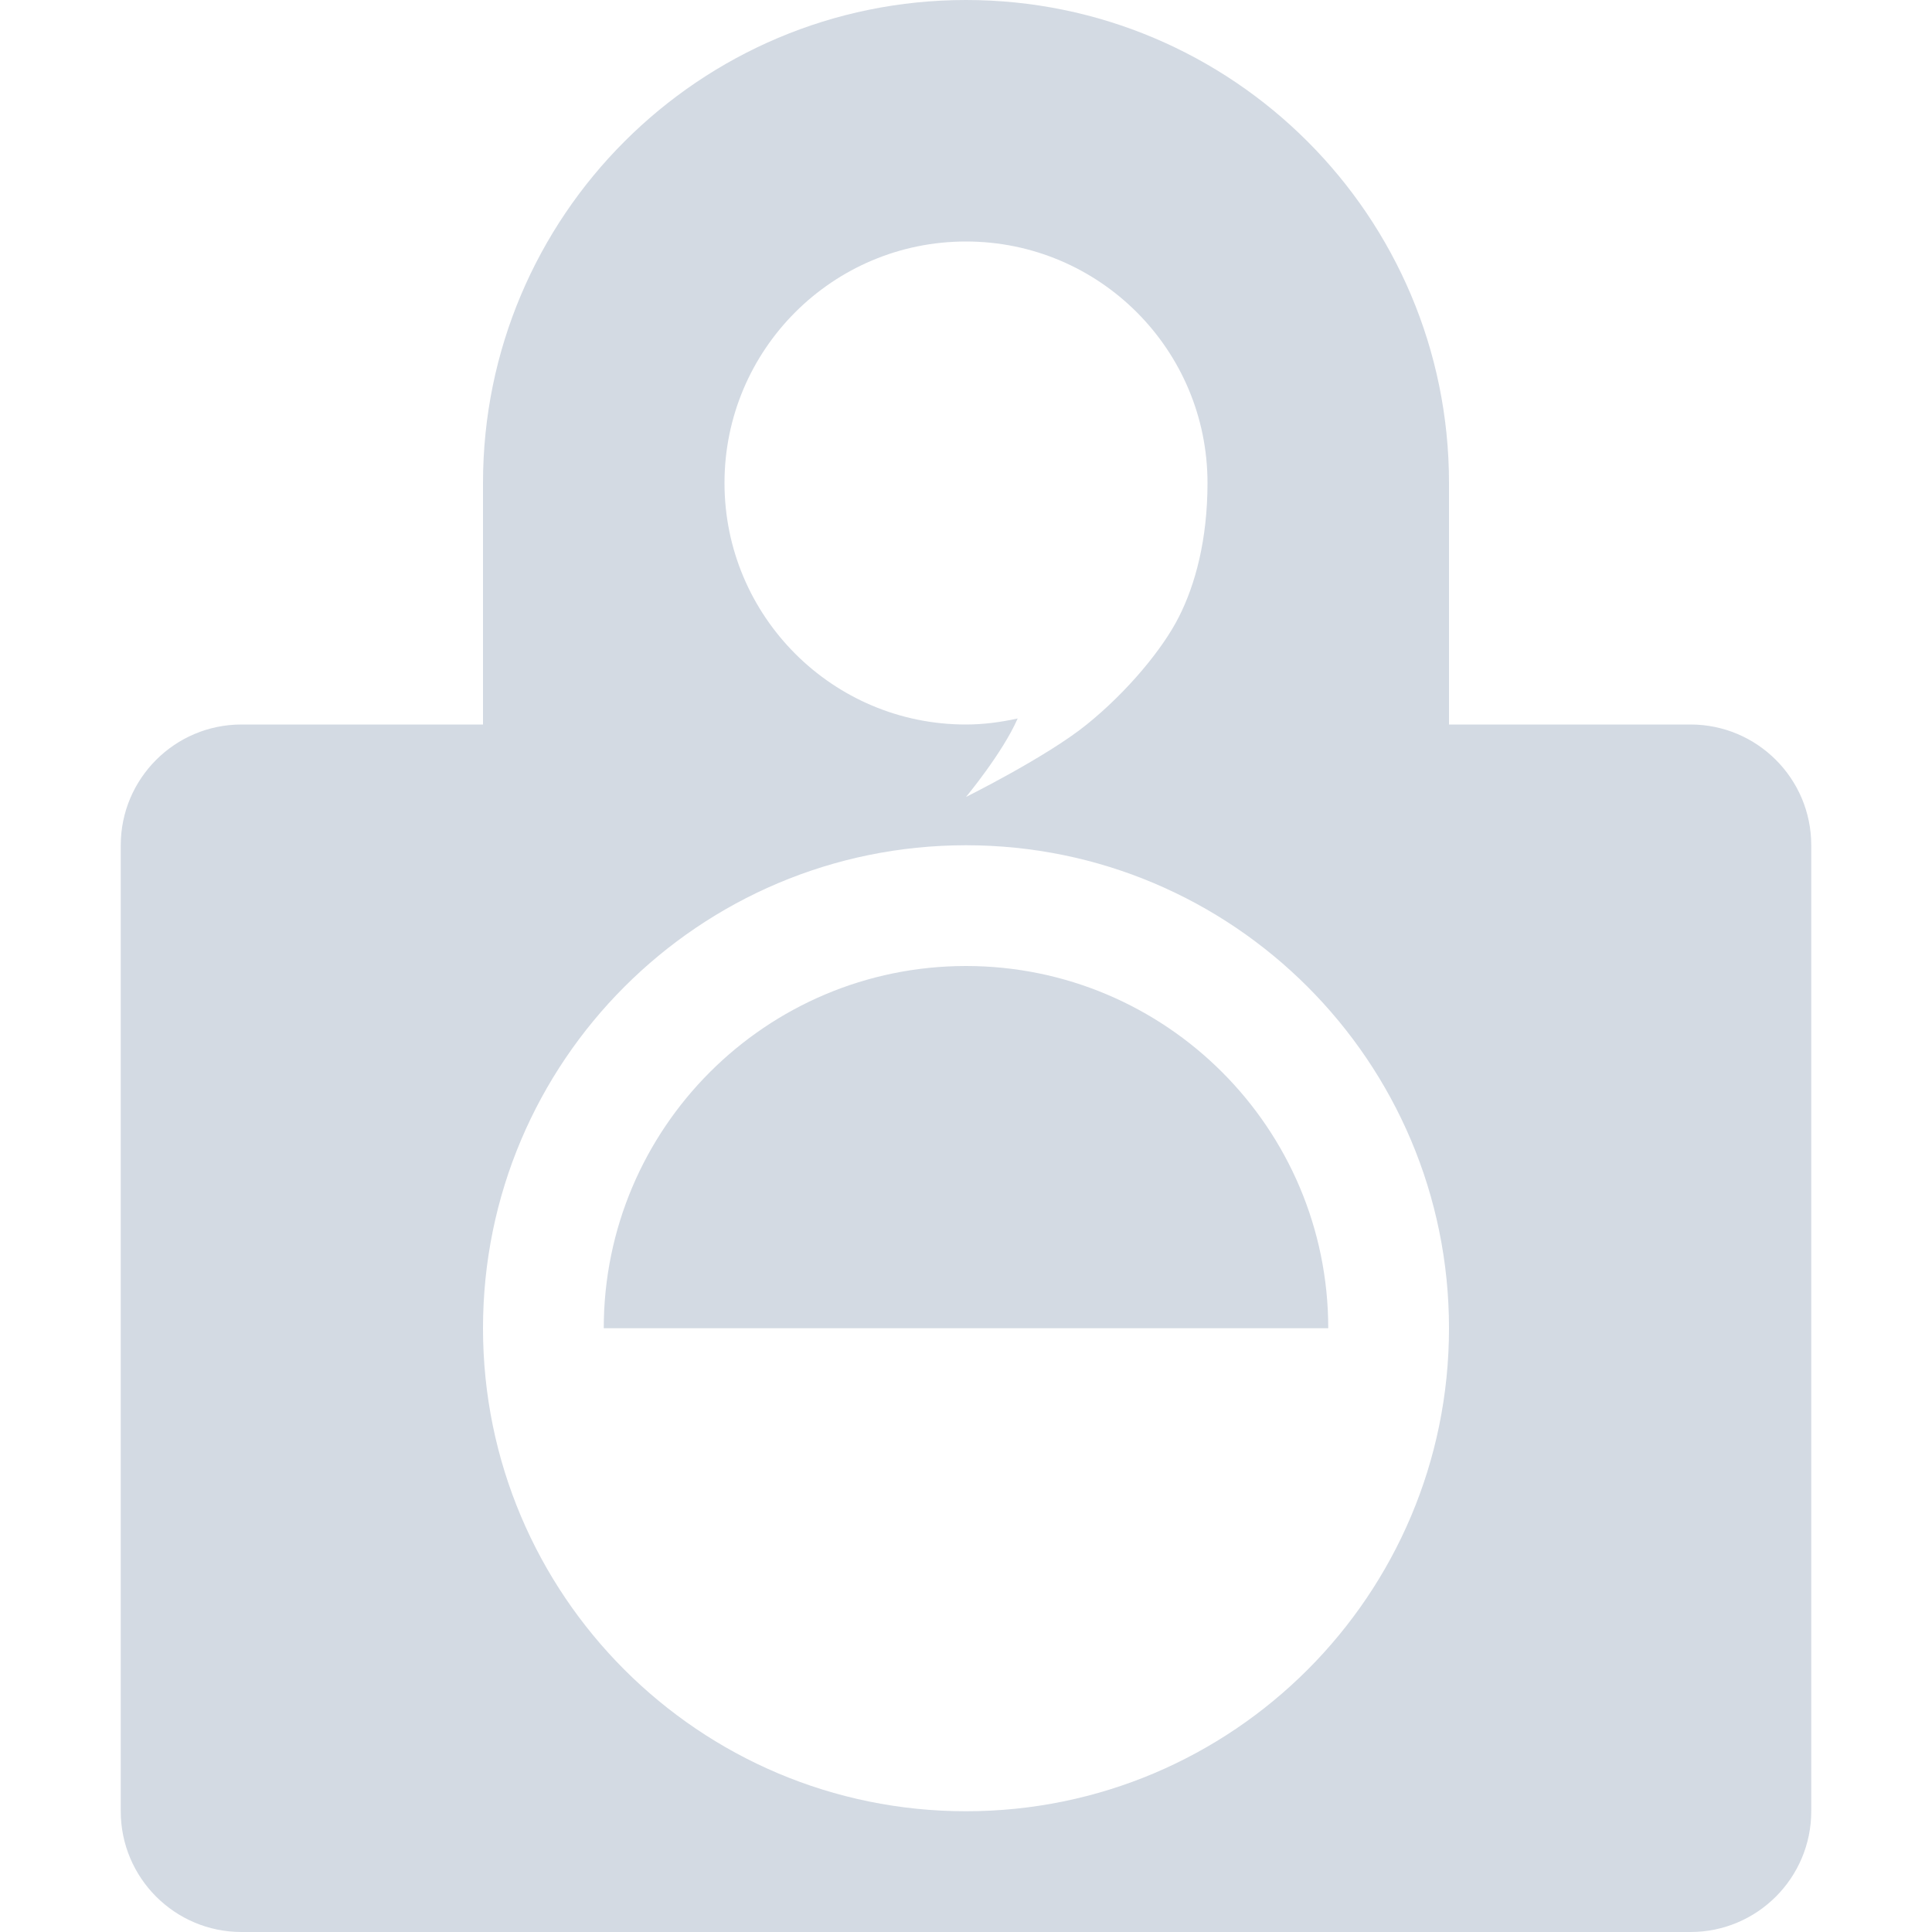
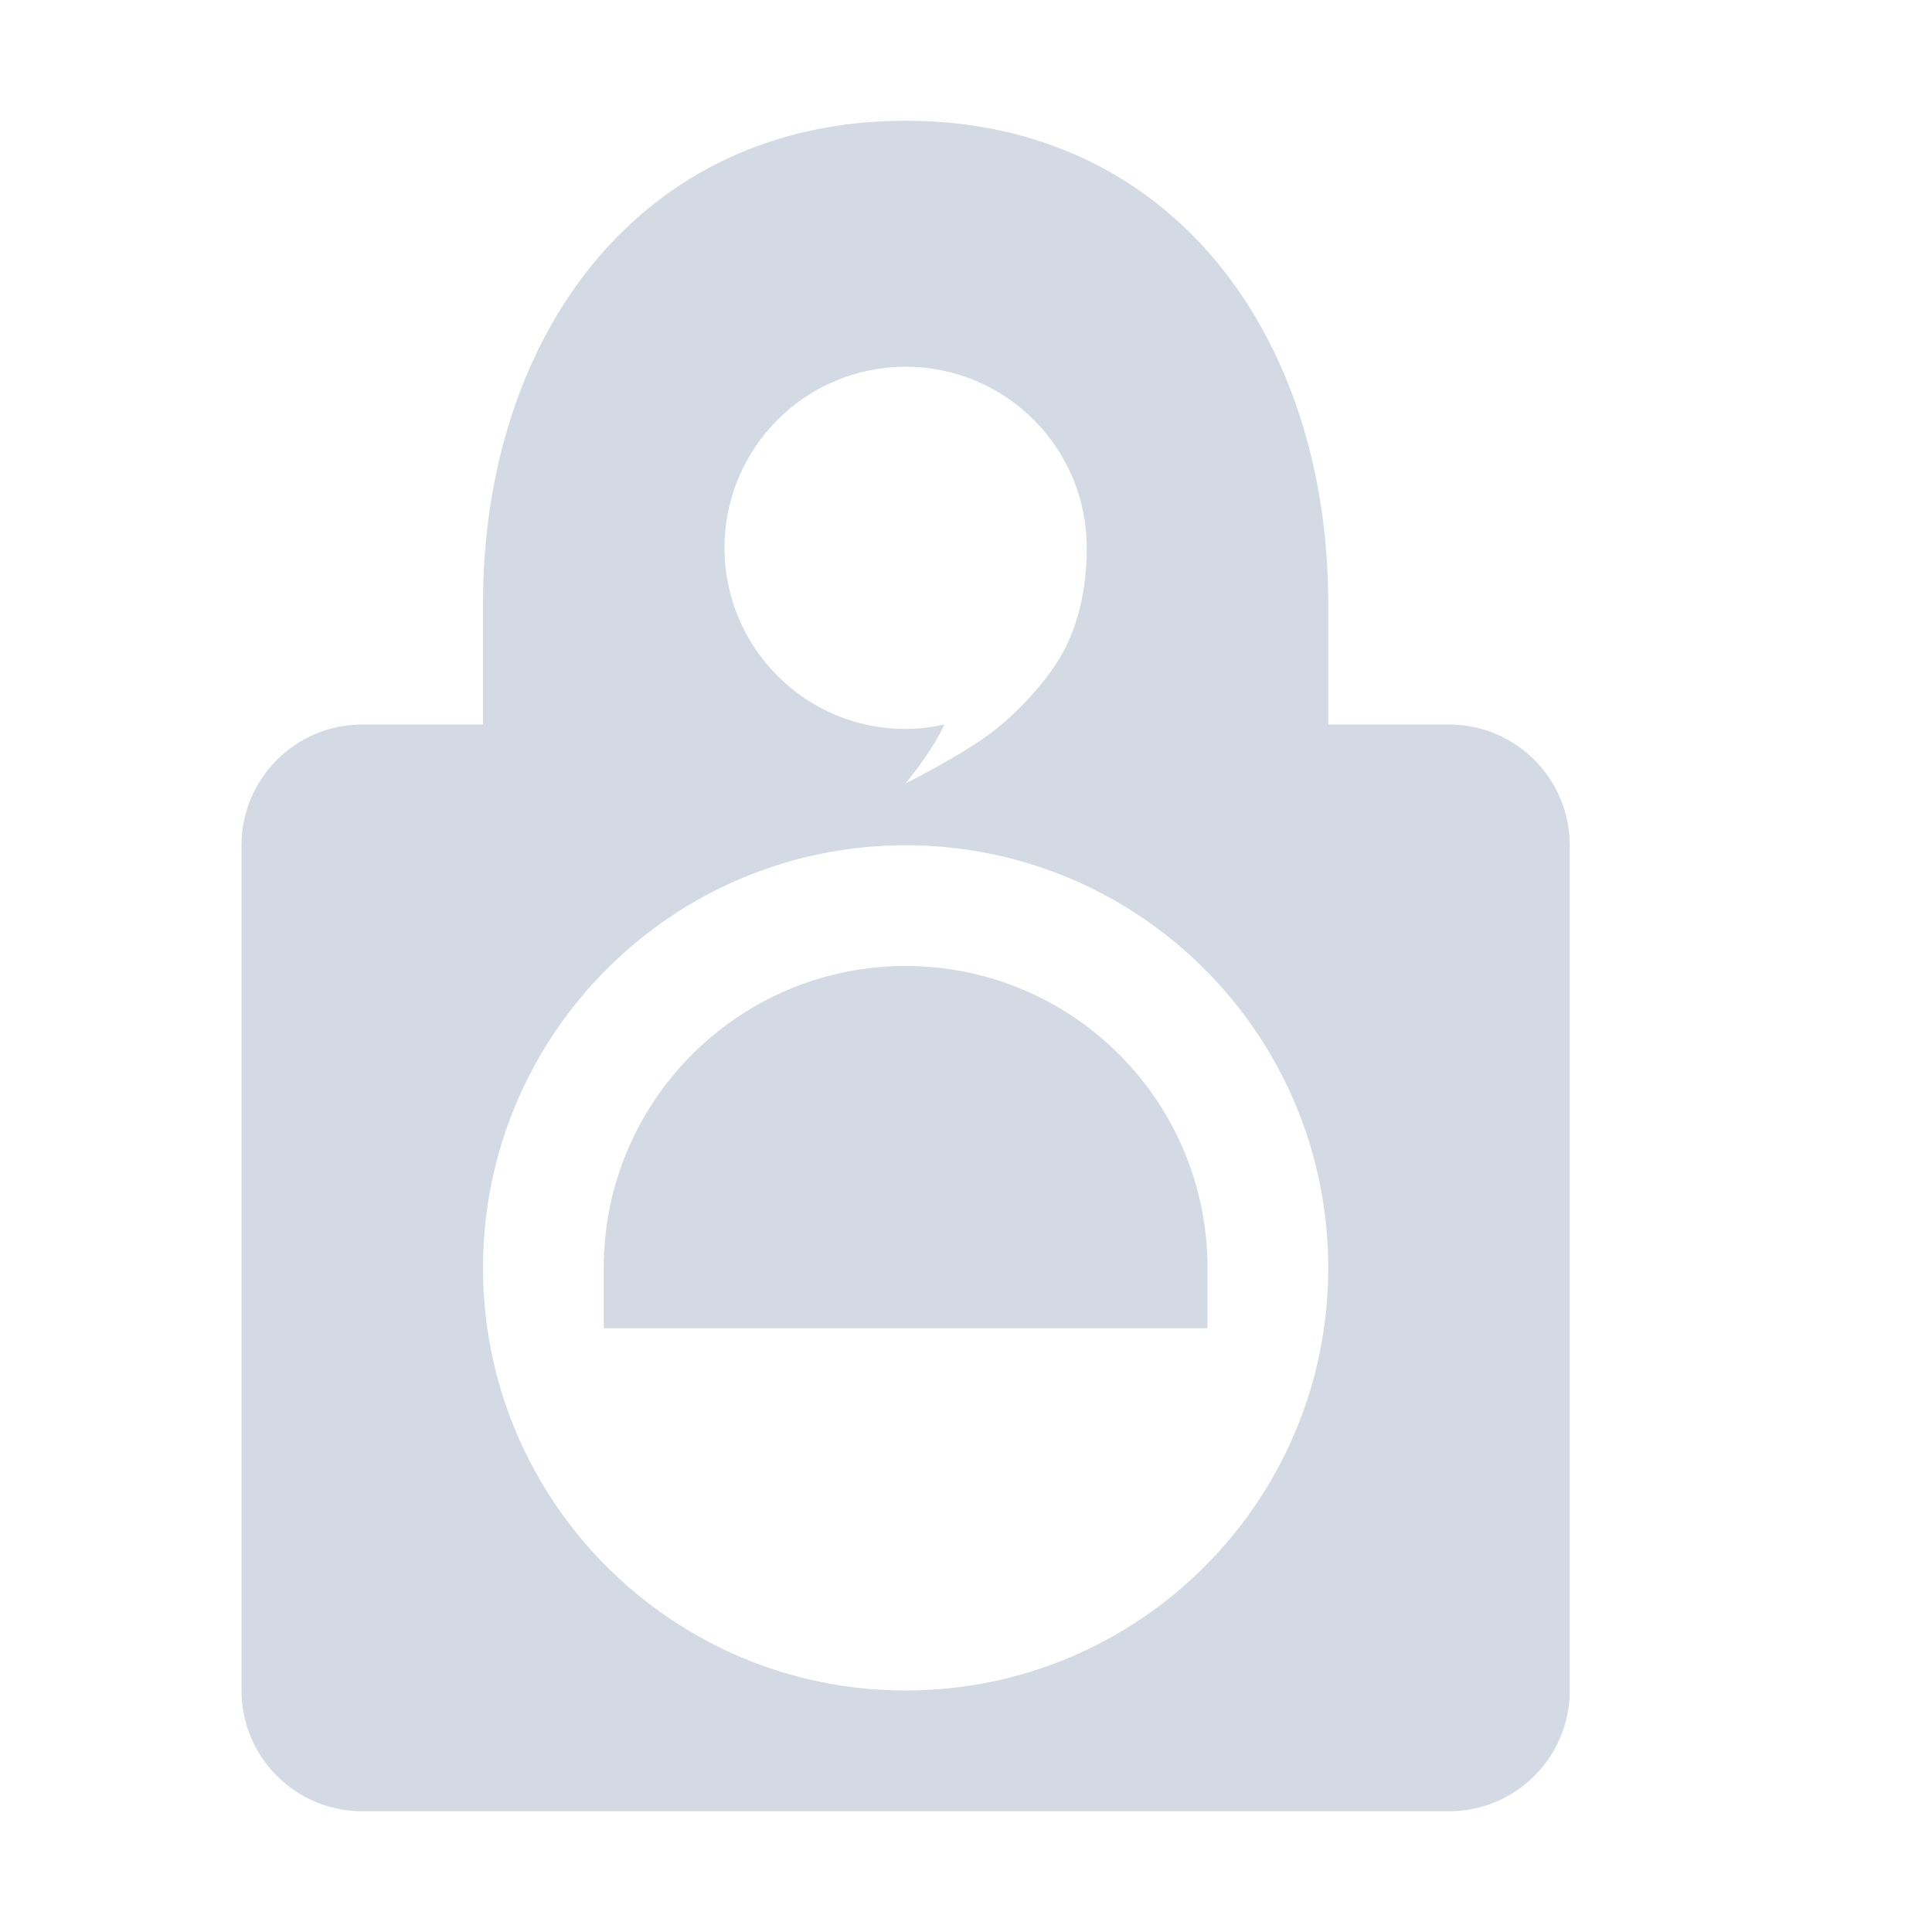
- <svg xmlns="http://www.w3.org/2000/svg" width="16" height="16" version="1.1">
-   <defs>
+ <svg xmlns="http://www.w3.org/2000/svg" width="16" height="16" version="1.1" id="svg2">
+   <defs id="defs4">
    <style id="current-color-scheme" type="text/css">
   .ColorScheme-Text { color:#d3dae3; } .ColorScheme-Highlight { color:#5294e2; }
  </style>
  </defs>
-   <g>
-     <path style="fill:currentColor" class="ColorScheme-Text" d="M 8,8 A 3.001,3.001 0 0 0 5,11 H 11 A 3.001,3.001 0 0 0 8,8 Z M 8,0 C 5.791,0 4,1.791 4,4 V 6 H 2 C 1.448,6 1,6.448 1,7 V 15 C 1,15.552 1.448,16 2,16 H 14 C 14.552,16 15,15.552 15,15 V 7 C 15,6.448 14.552,6 14,6 H 12 V 4 C 12,1.791 10.209,0 8,0 Z M 8,2 C 9.105,2 10,2.896 10,4 10,4.471 9.898,4.842 9.764,5.107 9.631,5.372 9.338,5.727 9,6 8.67,6.267 8,6.6 8,6.6 8,6.6 8.303,6.236 8.428,5.95 8.287,5.981 8.145,6 8,6 6.896,6.001 6,5.104 6,4 6,2.896 6.895,2 8,2 Z M 8,7 C 10.209,7 12,8.791 12,11 12,13.209 10.209,15 8,15 5.791,15 4,13.209 4,11 4,8.791 5.791,7 8,7 Z" />
-   </g>
+   <path style="color:#d3dae3;opacity:1;fill:#d3dae3;fill-opacity:1" d="M 7.5 1 C 5.291 1 4 2.791 4 5 L 4 6 L 3 6 C 2.448 6 2 6.448 2 7 L 2 14 C 2 14.552 2.448 15 3 15 L 12 15 C 12.552 15 13 14.552 13 14 L 13 7 C 13 6.448 12.552 6 12 6 L 11 6 L 11 5 C 11 2.791 9.709 1 7.5 1 z M 7.5 3.037 C 8.329 3.037 9 3.709 9 4.537 C 9 4.891 8.923 5.168 8.822 5.367 C 8.723 5.566 8.504 5.832 8.25 6.037 C 8.002 6.237 7.5 6.488 7.5 6.488 C 7.5 6.488 7.727 6.214 7.82 6 C 7.715 6.023 7.609 6.037 7.5 6.037 C 6.672 6.038 6 5.365 6 4.537 C 6 3.709 6.671 3.037 7.5 3.037 z M 7.5 7 C 9.433 7 11 8.567 11 10.5 C 11 12.433 9.433 14 7.5 14 C 5.567 14 4 12.433 4 10.5 C 4 8.567 5.567 7 7.5 7 z M 7.5 8 C 6.119 8 5 9.119 5 10.5 L 5 11 L 10 11 L 10 10.5 C 10 9.119 8.881 8 7.5 8 z " id="path3953" />
</svg>
